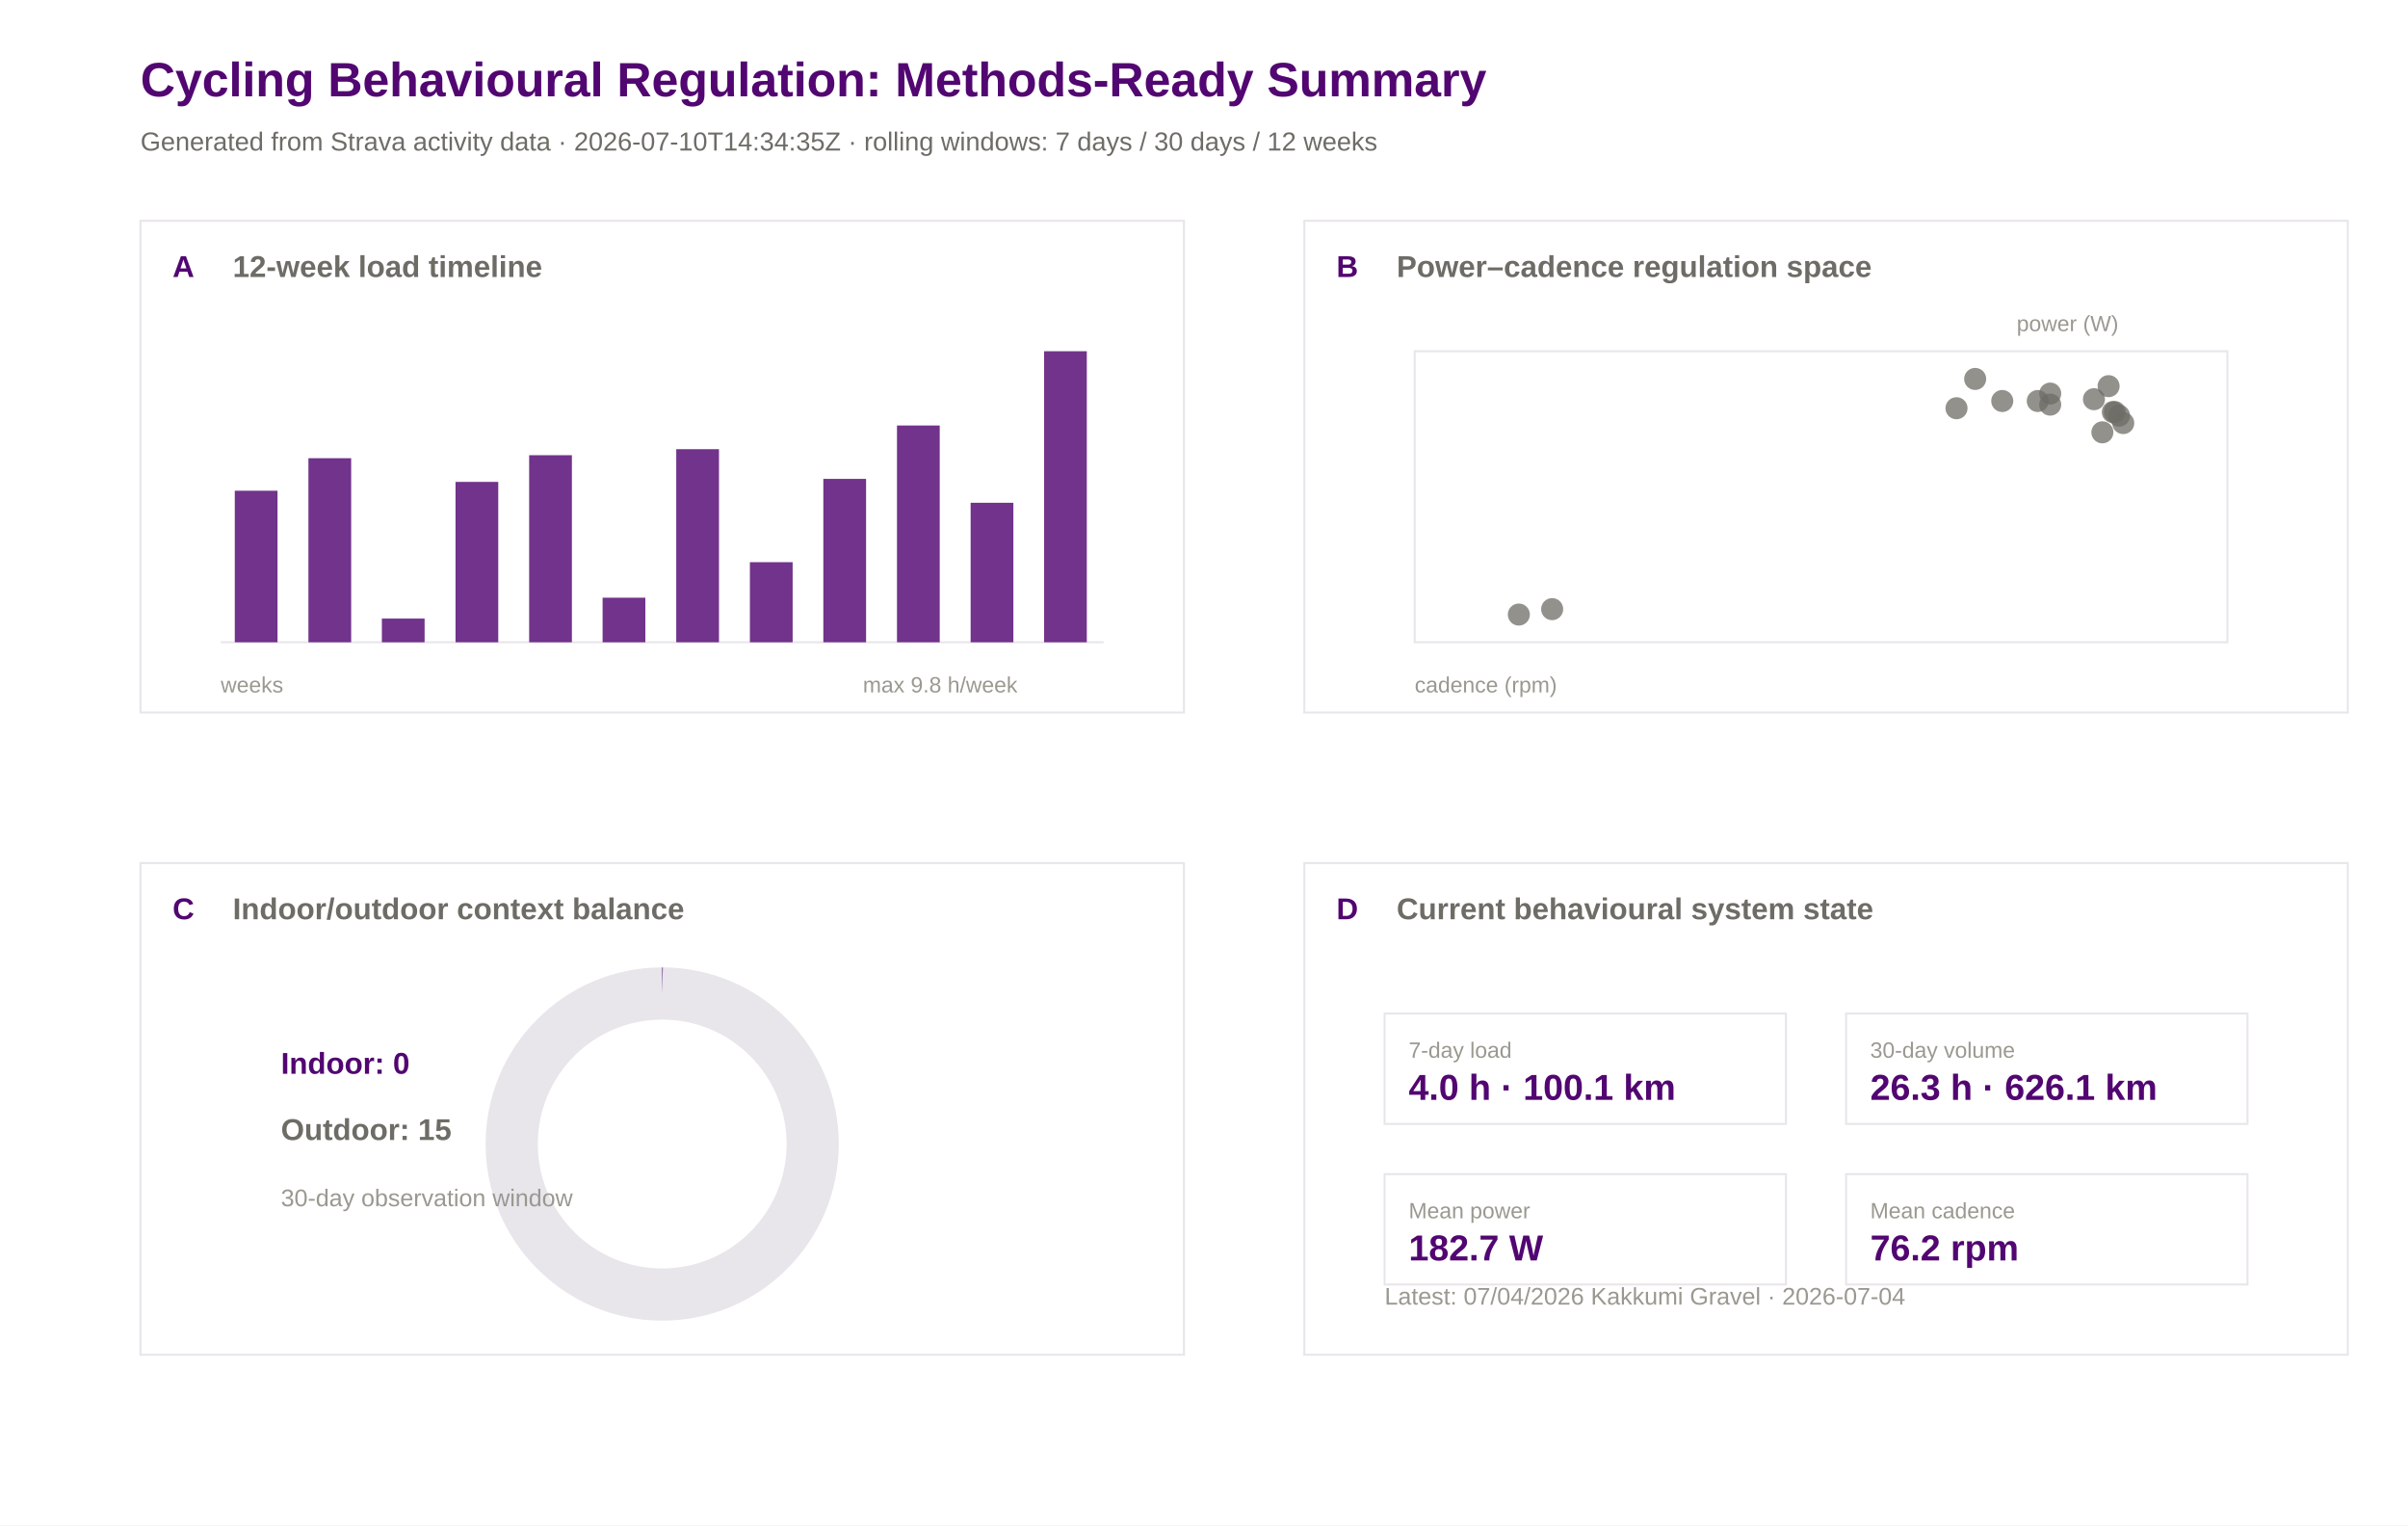
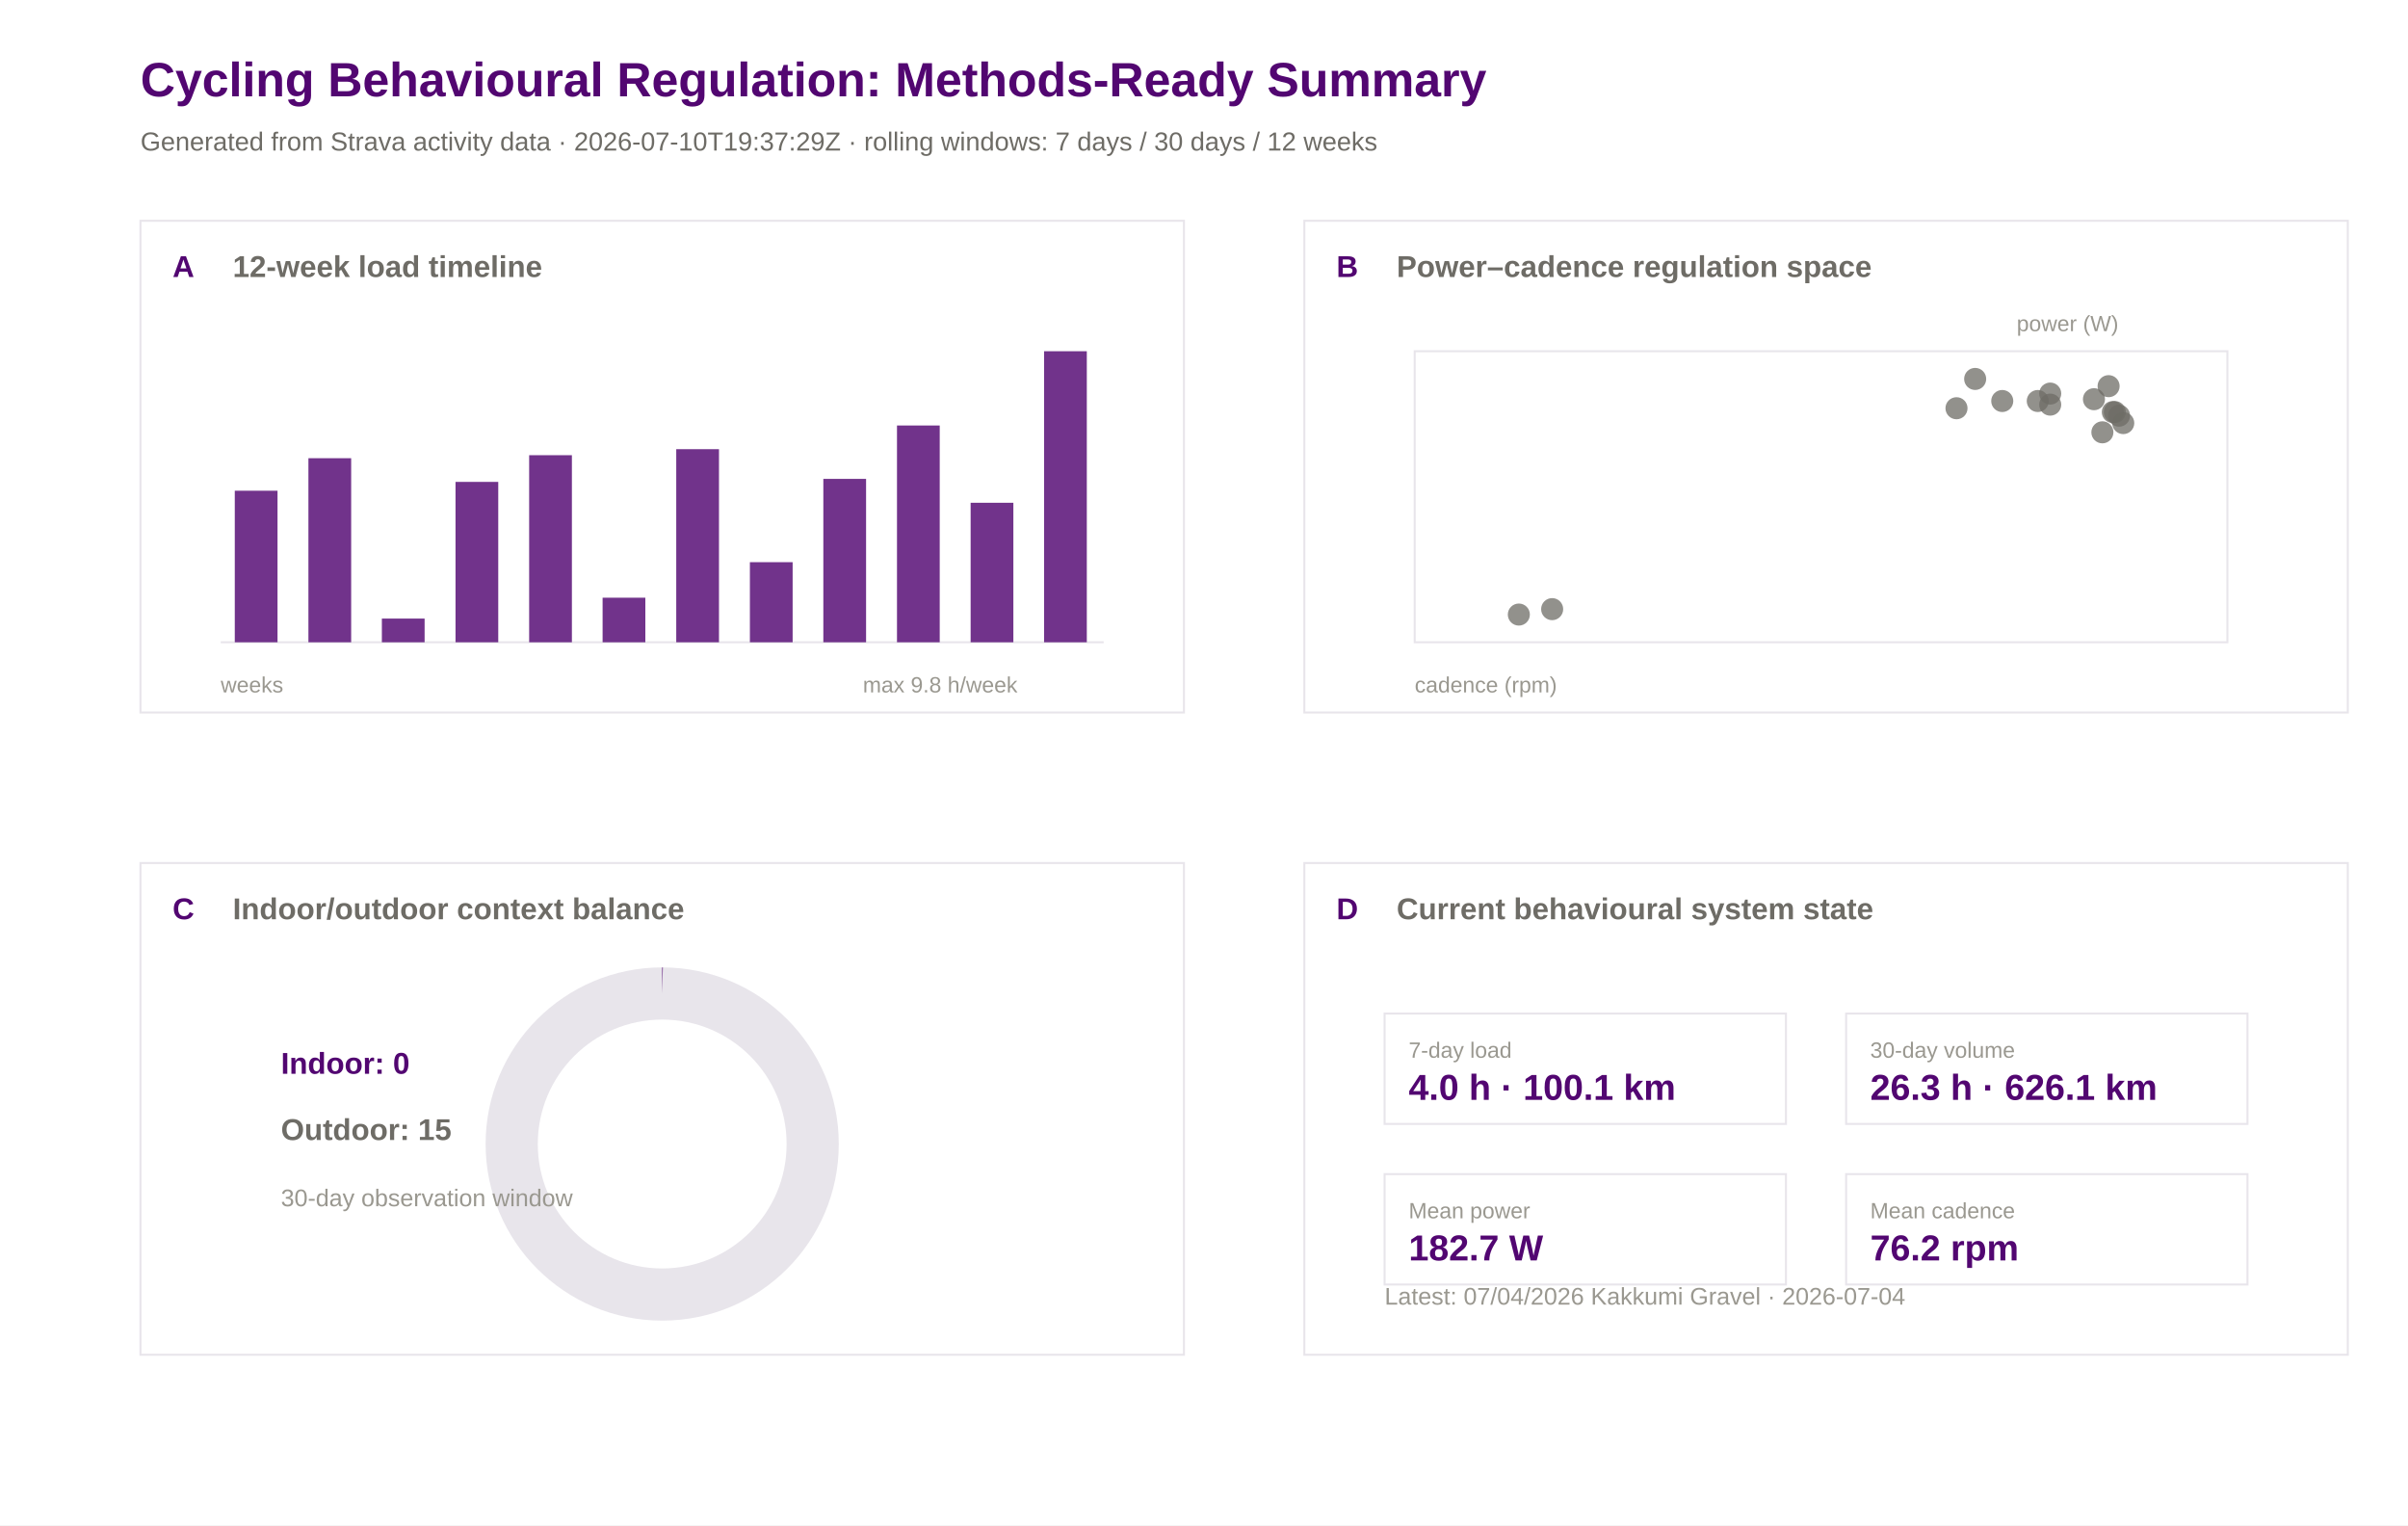
<svg xmlns="http://www.w3.org/2000/svg" width="1200" height="760" viewBox="0 0 1200 760">
  <rect width="100%" height="100%" fill="#ffffff" />
  <text x="70.0" y="48.0" font-family="Arial" font-size="24" font-weight="600" fill="#520671">Cycling Behavioural Regulation: Methods-Ready Summary</text>
-   <text x="70.0" y="75.0" font-family="Arial" font-size="13" font-weight="400" fill="#6e6c66">Generated from Strava activity data · 2026-07-10T14:34:35Z · rolling windows: 7 days / 30 days / 12 weeks</text>
+   <text x="70.0" y="75.0" font-family="Arial" font-size="13" font-weight="400" fill="#6e6c66">Generated from Strava activity data · 2026-07-10T19:37:29Z · rolling windows: 7 days / 30 days / 12 weeks</text>
  <rect x="70" y="110" width="520" height="245" fill="#ffffff" stroke="#e8e5eb" stroke-width="1" />
  <text x="86.0" y="138.0" font-family="Arial" font-size="15" font-weight="600" fill="#520671">A</text>
  <text x="116.0" y="138.0" font-family="Arial" font-size="15" font-weight="600" fill="#6e6c66">12-week load timeline</text>
  <rect x="650" y="110" width="520" height="245" fill="#ffffff" stroke="#e8e5eb" stroke-width="1" />
  <text x="666.0" y="138.0" font-family="Arial" font-size="15" font-weight="600" fill="#520671">B</text>
  <text x="696.0" y="138.0" font-family="Arial" font-size="15" font-weight="600" fill="#6e6c66">Power–cadence regulation space</text>
  <rect x="70" y="430" width="520" height="245" fill="#ffffff" stroke="#e8e5eb" stroke-width="1" />
  <text x="86.0" y="458.0" font-family="Arial" font-size="15" font-weight="600" fill="#520671">C</text>
  <text x="116.0" y="458.0" font-family="Arial" font-size="15" font-weight="600" fill="#6e6c66">Indoor/outdoor context balance</text>
  <rect x="650" y="430" width="520" height="245" fill="#ffffff" stroke="#e8e5eb" stroke-width="1" />
  <text x="666.0" y="458.0" font-family="Arial" font-size="15" font-weight="600" fill="#520671">D</text>
  <text x="696.0" y="458.0" font-family="Arial" font-size="15" font-weight="600" fill="#6e6c66">Current behavioural system state</text>
  <line x1="110" y1="320" x2="550" y2="320" stroke="#e8e5eb" />
  <rect x="117.0" y="244.5" width="21.3" height="75.5" fill="#520671" opacity="0.82" />
  <rect x="153.7" y="228.3" width="21.3" height="91.7" fill="#520671" opacity="0.82" />
  <rect x="190.3" y="308.2" width="21.3" height="11.8" fill="#520671" opacity="0.82" />
  <rect x="227.0" y="240.1" width="21.3" height="79.9" fill="#520671" opacity="0.82" />
  <rect x="263.7" y="226.8" width="21.3" height="93.2" fill="#520671" opacity="0.82" />
  <rect x="300.3" y="297.8" width="21.3" height="22.2" fill="#520671" opacity="0.82" />
  <rect x="337.0" y="223.8" width="21.3" height="96.2" fill="#520671" opacity="0.82" />
  <rect x="373.7" y="280.1" width="21.3" height="39.9" fill="#520671" opacity="0.82" />
  <rect x="410.3" y="238.6" width="21.3" height="81.4" fill="#520671" opacity="0.82" />
  <rect x="447.0" y="212.0" width="21.3" height="108.0" fill="#520671" opacity="0.82" />
  <rect x="483.7" y="250.5" width="21.3" height="69.5" fill="#520671" opacity="0.82" />
  <rect x="520.3" y="175.0" width="21.3" height="145.0" fill="#520671" opacity="0.82" />
  <text x="110.0" y="345.0" font-family="Arial" font-size="11" font-weight="400" fill="#9a9890">weeks</text>
  <text x="430.0" y="345.0" font-family="Arial" font-size="11" font-weight="400" fill="#9a9890">max 9.8 h/week</text>
  <rect x="705" y="175" width="405" height="145" fill="#ffffff" stroke="#e8e5eb" />
  <circle cx="1043.5" cy="198.9" r="5.5" fill="#6e6c66" opacity="0.75" />
  <circle cx="984.3" cy="188.8" r="5.5" fill="#6e6c66" opacity="0.75" />
  <circle cx="1021.7" cy="196.1" r="5.5" fill="#6e6c66" opacity="0.75" />
  <circle cx="1053.9" cy="205.3" r="5.5" fill="#6e6c66" opacity="0.75" />
  <circle cx="1050.8" cy="192.4" r="5.5" fill="#6e6c66" opacity="0.75" />
  <circle cx="1058.1" cy="210.8" r="5.5" fill="#6e6c66" opacity="0.75" />
  <circle cx="997.8" cy="199.8" r="5.5" fill="#6e6c66" opacity="0.75" />
  <circle cx="1021.7" cy="201.6" r="5.5" fill="#6e6c66" opacity="0.75" />
  <circle cx="975.0" cy="203.4" r="5.5" fill="#6e6c66" opacity="0.75" />
  <circle cx="1015.5" cy="199.8" r="5.5" fill="#6e6c66" opacity="0.75" />
  <circle cx="756.9" cy="306.2" r="5.5" fill="#6e6c66" opacity="0.75" />
  <circle cx="773.5" cy="303.5" r="5.5" fill="#6e6c66" opacity="0.75" />
  <circle cx="1052.9" cy="205.3" r="5.5" fill="#6e6c66" opacity="0.75" />
  <circle cx="1056.0" cy="207.1" r="5.5" fill="#6e6c66" opacity="0.75" />
  <circle cx="1047.7" cy="215.4" r="5.5" fill="#6e6c66" opacity="0.75" />
  <text x="705.0" y="345.0" font-family="Arial" font-size="11" font-weight="400" fill="#9a9890">cadence (rpm)</text>
  <text x="1005.0" y="165.0" font-family="Arial" font-size="11" font-weight="400" fill="#9a9890">power (W)</text>
  <circle cx="330" cy="570" r="75" fill="none" stroke="#e8e5eb" stroke-width="26" />
  <circle cx="330" cy="570" r="75" fill="none" stroke="#520671" stroke-width="26" stroke-dasharray="0.0 471.2" transform="rotate(-90 330 570)" />
  <text x="140.0" y="535.0" font-family="Arial" font-size="15" font-weight="600" fill="#520671">Indoor: 0</text>
  <text x="140.0" y="568.0" font-family="Arial" font-size="15" font-weight="600" fill="#6e6c66">Outdoor: 15</text>
  <text x="140.0" y="601.0" font-family="Arial" font-size="12" font-weight="400" fill="#9a9890">30-day observation window</text>
  <rect x="690" y="505" width="200" height="55" fill="#ffffff" stroke="#e8e5eb" />
  <text x="702.0" y="527.0" font-family="Arial" font-size="11" font-weight="500" fill="#9a9890">7-day load</text>
  <text x="702.0" y="548.0" font-family="Arial" font-size="18" font-weight="600" fill="#520671">4.0 h · 100.1 km</text>
  <rect x="920" y="505" width="200" height="55" fill="#ffffff" stroke="#e8e5eb" />
  <text x="932.0" y="527.0" font-family="Arial" font-size="11" font-weight="500" fill="#9a9890">30-day volume</text>
  <text x="932.0" y="548.0" font-family="Arial" font-size="18" font-weight="600" fill="#520671">26.3 h · 626.1 km</text>
  <rect x="690" y="585" width="200" height="55" fill="#ffffff" stroke="#e8e5eb" />
  <text x="702.0" y="607.0" font-family="Arial" font-size="11" font-weight="500" fill="#9a9890">Mean power</text>
  <text x="702.0" y="628.0" font-family="Arial" font-size="18" font-weight="600" fill="#520671">182.7 W</text>
  <rect x="920" y="585" width="200" height="55" fill="#ffffff" stroke="#e8e5eb" />
  <text x="932.0" y="607.0" font-family="Arial" font-size="11" font-weight="500" fill="#9a9890">Mean cadence</text>
  <text x="932.0" y="628.0" font-family="Arial" font-size="18" font-weight="600" fill="#520671">76.2 rpm</text>
  <text x="690.0" y="650.0" font-family="Arial" font-size="12" font-weight="400" fill="#9a9890">Latest: 07/04/2026 Kakkumi Gravel · 2026-07-04</text>
</svg>
